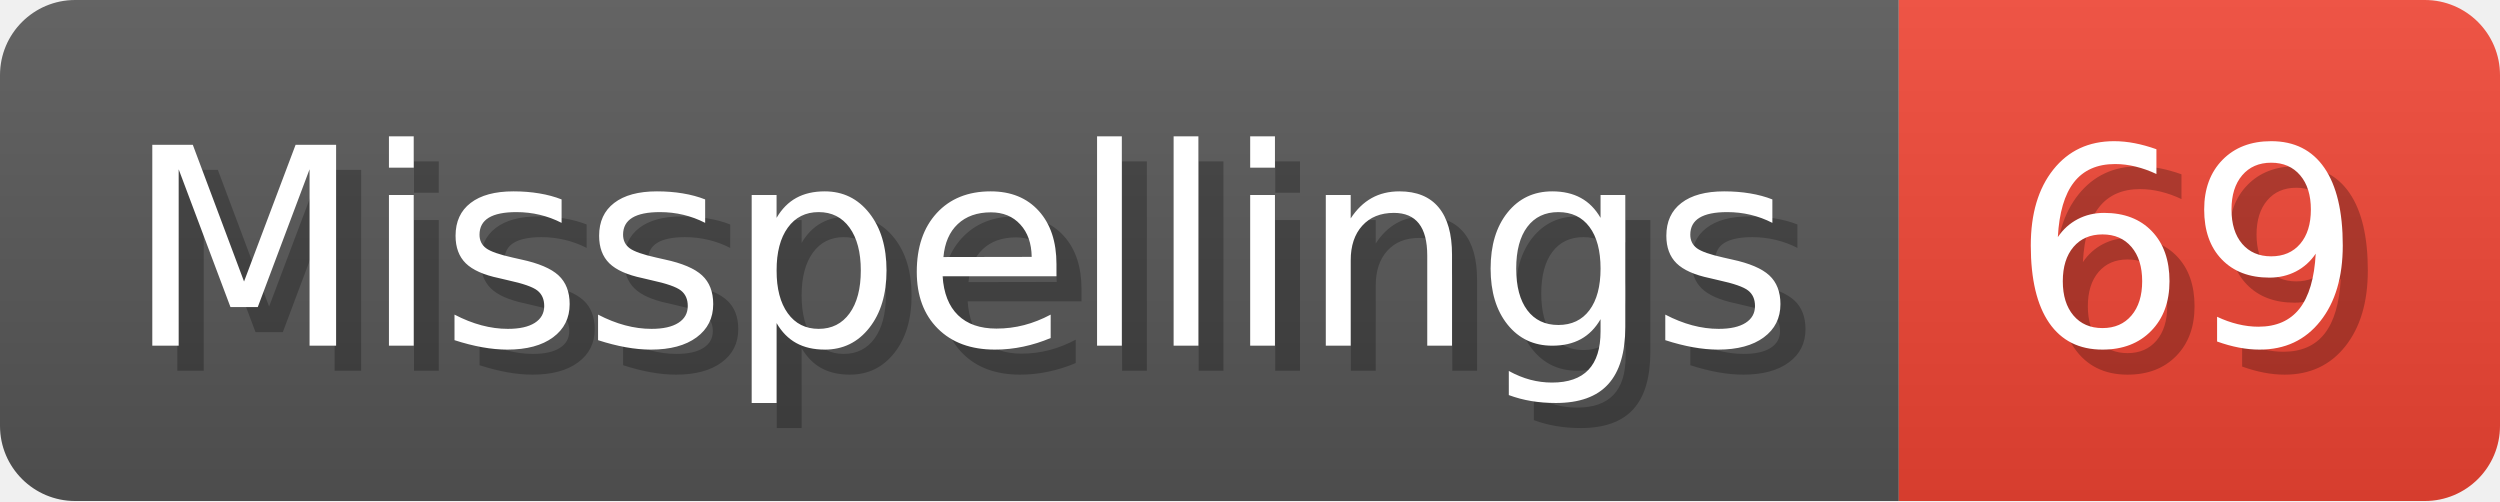
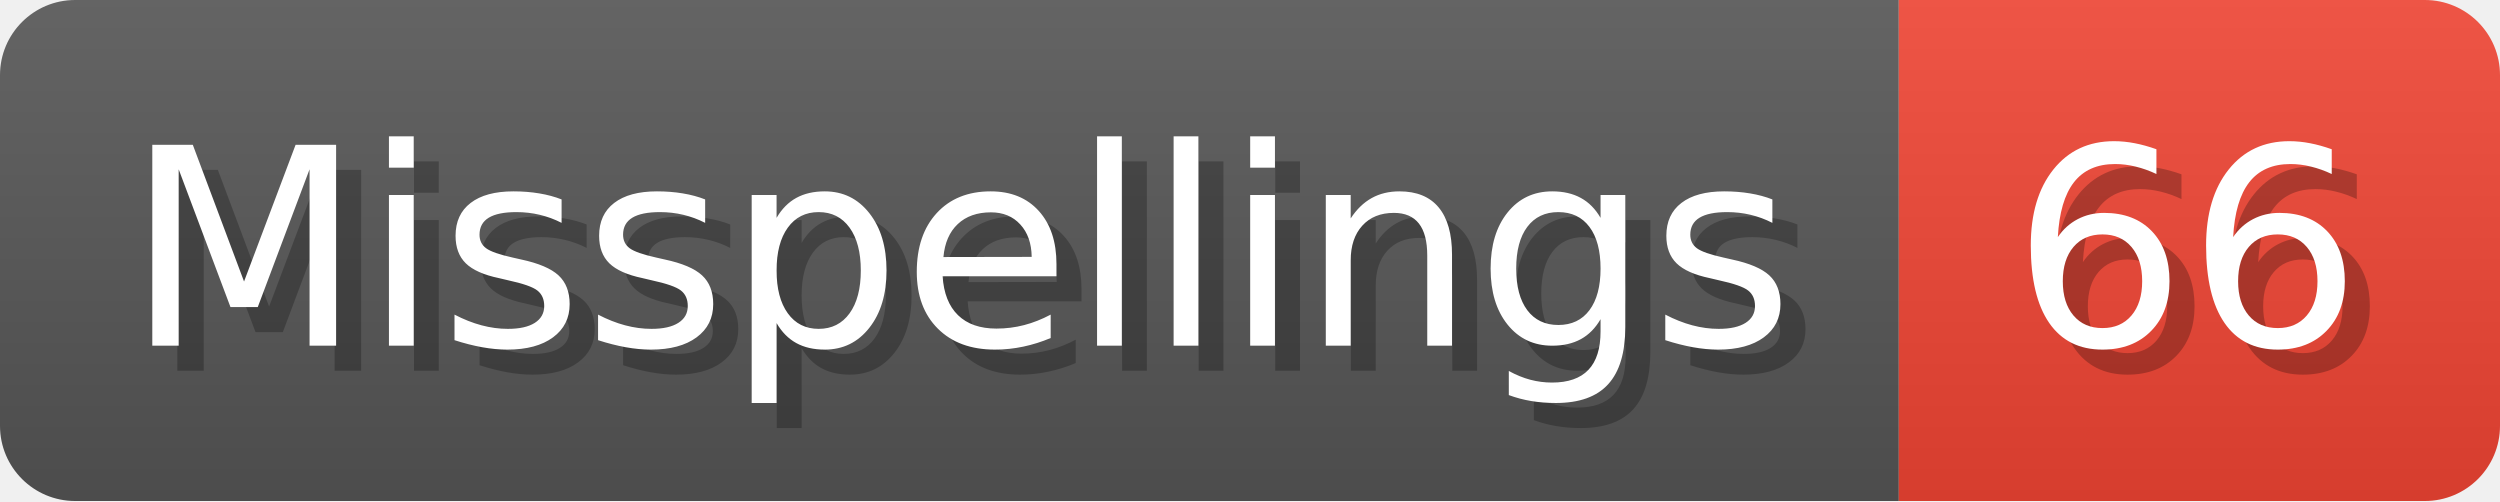
- <svg xmlns="http://www.w3.org/2000/svg" width="99.8" height="20" viewBox="0 0 998 200" role="img" aria-label="Misspellings: 69">
+ <svg xmlns="http://www.w3.org/2000/svg" width="99.8" height="20" viewBox="0 0 998 200" role="img" aria-label="Misspellings: 66">
  <linearGradient id="a" x2="0" y2="100%">
    <stop offset="0" stop-opacity=".1" stop-color="#EEE" />
    <stop offset="1" stop-opacity=".1" />
  </linearGradient>
  <mask id="m">
    <rect width="998" height="200" rx="30" fill="#FFF" />
  </mask>
  <g mask="url(#m)">
    <rect width="758" height="200" fill="#555" />
    <rect width="240" height="200" fill="#E43" x="758" />
    <rect width="998" height="200" fill="url(#a)" />
  </g>
  <g aria-hidden="true" fill="#fff" text-anchor="start" font-family="Verdana,DejaVu Sans,sans-serif" font-size="110">
    <text x="60" y="148" textLength="658" fill="#000" opacity="0.25">Misspellings</text>
    <text x="50" y="138" textLength="658">Misspellings</text>
-     <text x="813" y="148" textLength="140" fill="#000" opacity="0.25">69</text>
-     <text x="803" y="138" textLength="140">69</text>
+     <text x="813" y="148" textLength="140" fill="#000" opacity="0.25">66</text>
+     <text x="803" y="138" textLength="140">66</text>
  </g>
</svg>
